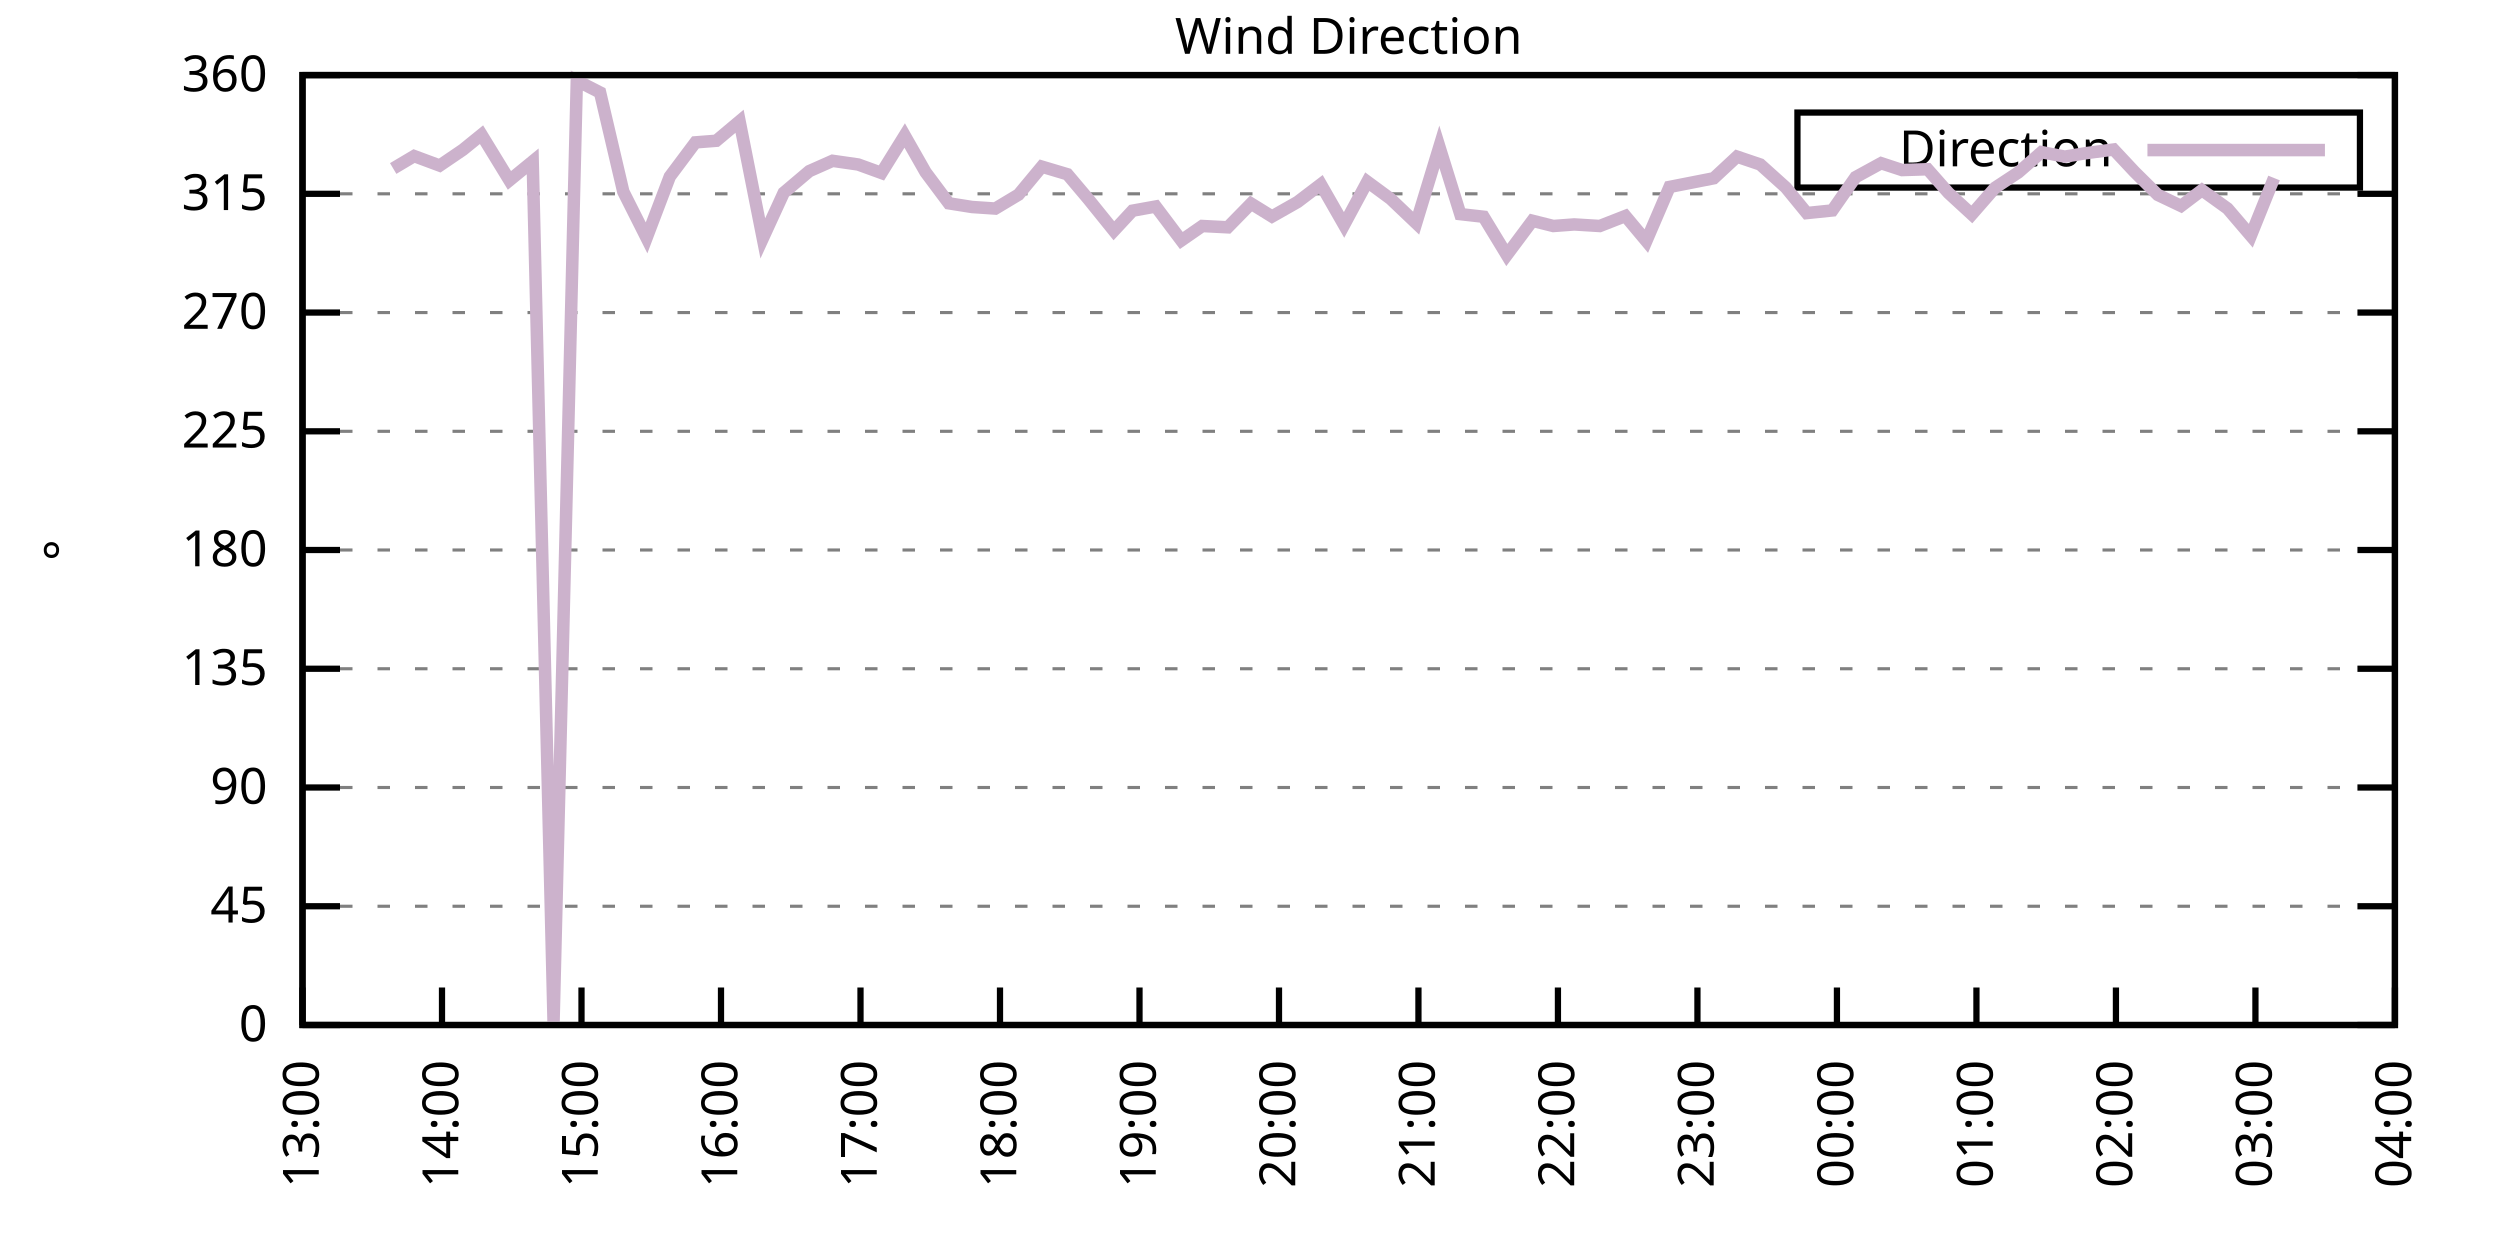
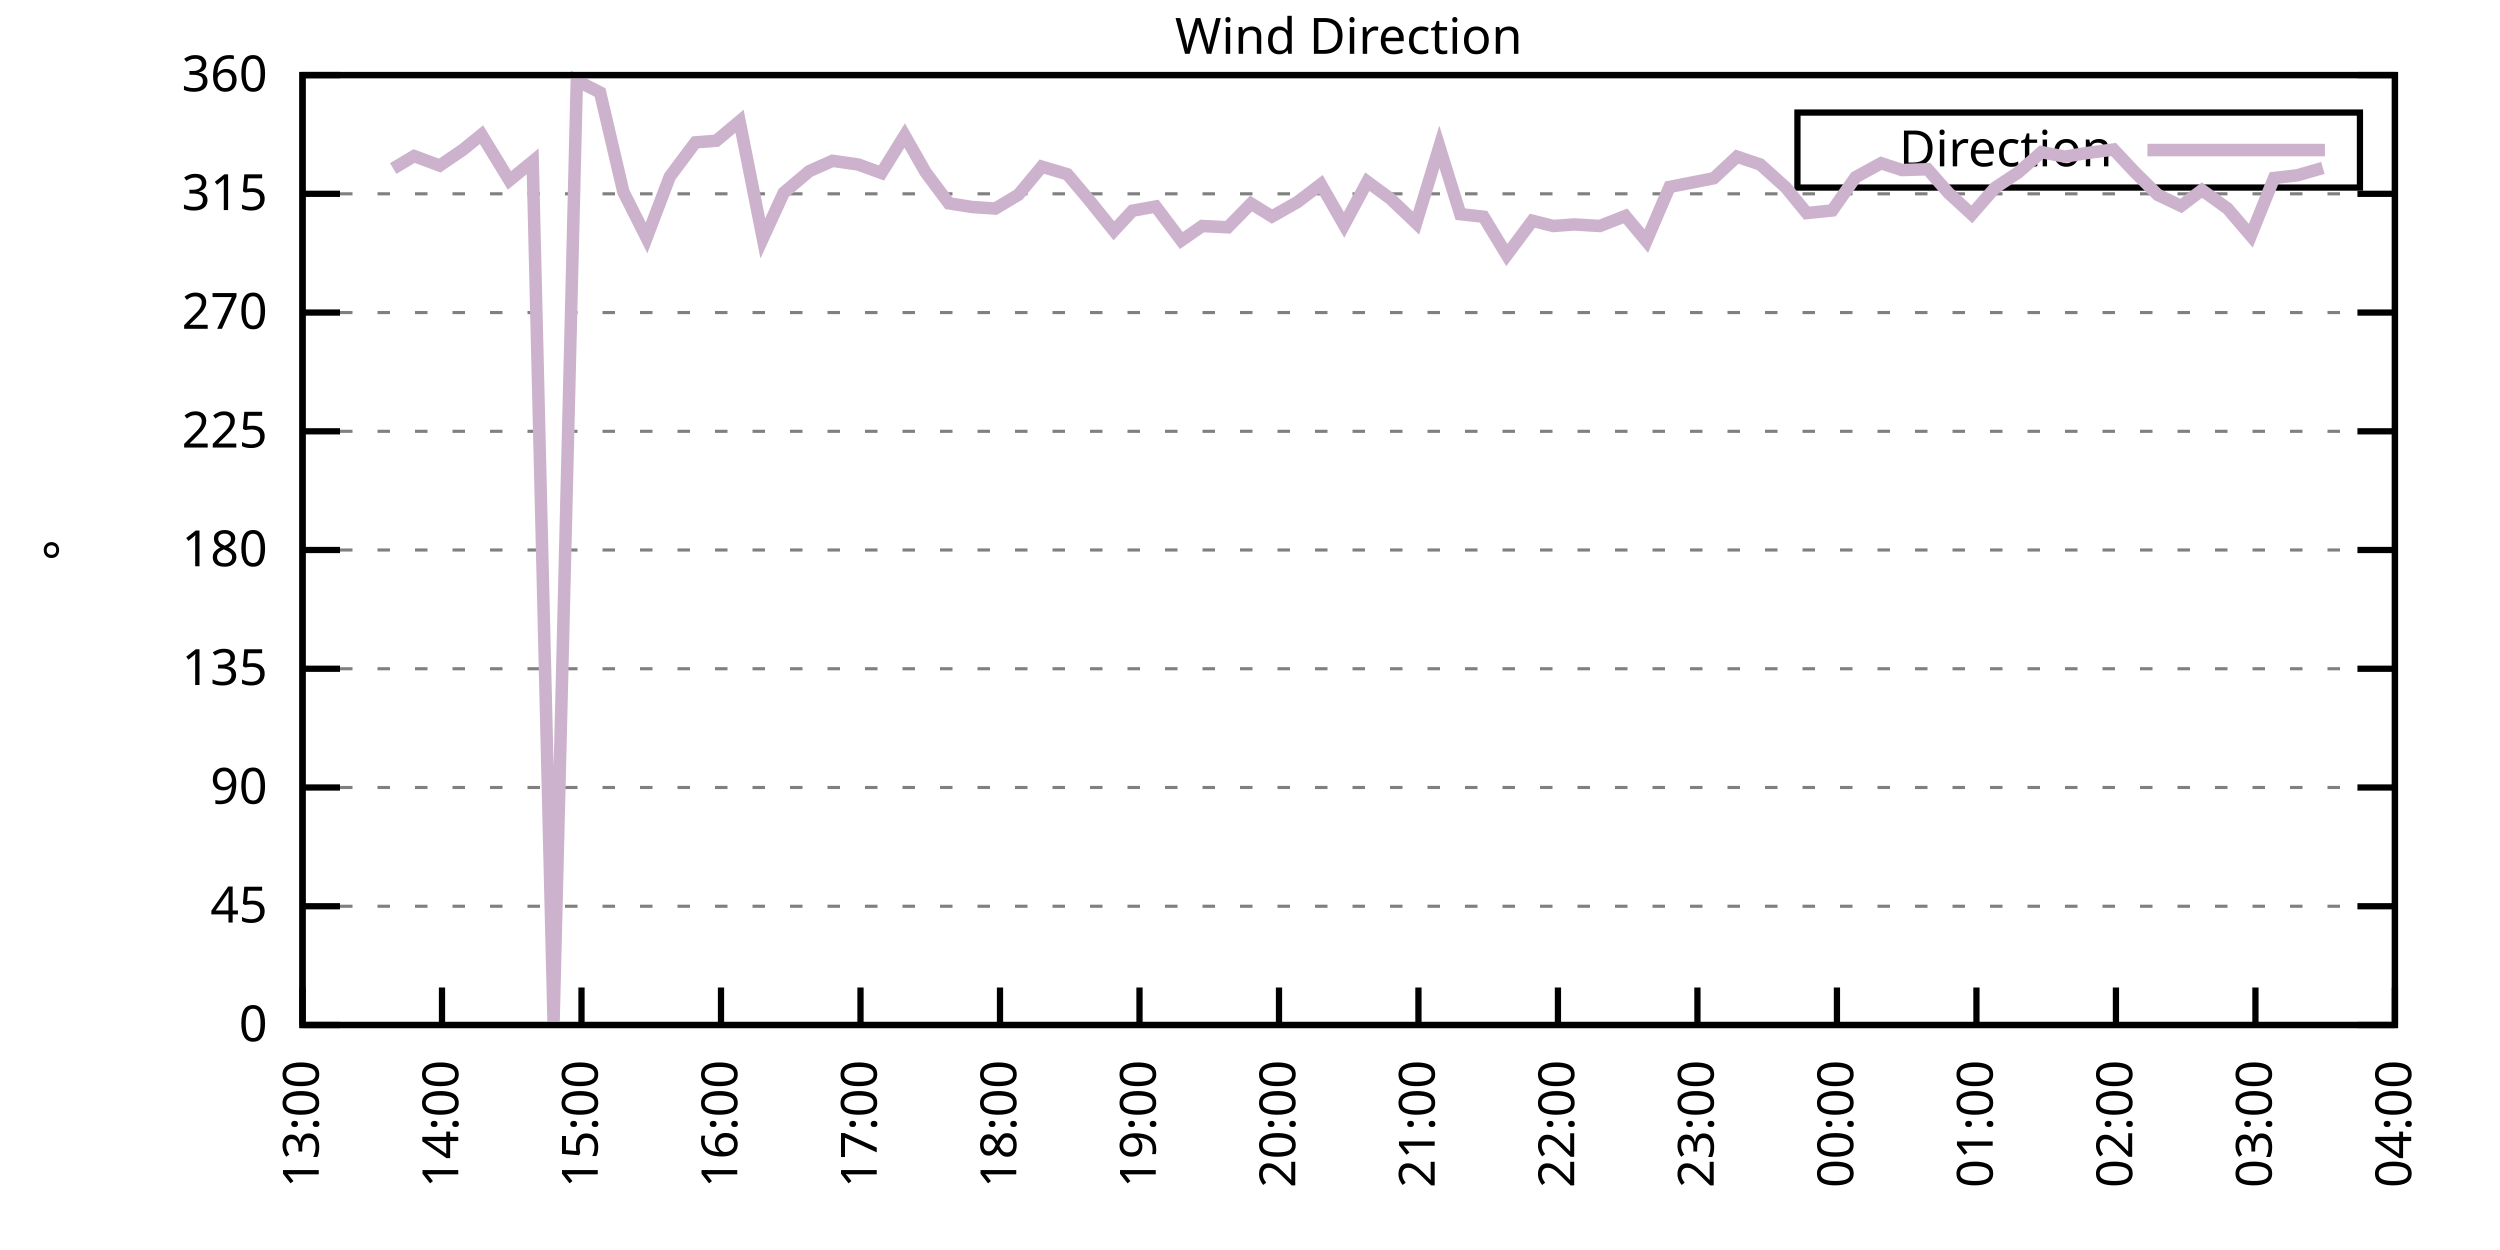
<svg xmlns="http://www.w3.org/2000/svg" xmlns:xlink="http://www.w3.org/1999/xlink" width="400" height="200" viewBox="0 0 400 200">
  <g id="gnuplot_canvas">
    <rect x="0" y="0" width="400" height="200" fill="none" />
    <defs>
      <circle id="gpDot" r="0.5" stroke-width="0.5" stroke="currentColor" />
      <path id="gpPt0" stroke-width="0.333" stroke="currentColor" d="M-1,0 h2 M0,-1 v2" />
      <path id="gpPt1" stroke-width="0.333" stroke="currentColor" d="M-1,-1 L1,1 M1,-1 L-1,1" />
      <path id="gpPt2" stroke-width="0.333" stroke="currentColor" d="M-1,0 L1,0 M0,-1 L0,1 M-1,-1 L1,1 M-1,1 L1,-1" />
      <rect id="gpPt3" stroke-width="0.333" stroke="currentColor" x="-1" y="-1" width="2" height="2" />
      <rect id="gpPt4" stroke-width="0.333" stroke="currentColor" fill="currentColor" x="-1" y="-1" width="2" height="2" />
      <circle id="gpPt5" stroke-width="0.333" stroke="currentColor" cx="0" cy="0" r="1" />
      <use xlink:href="#gpPt5" id="gpPt6" fill="currentColor" stroke="none" />
      <path id="gpPt7" stroke-width="0.333" stroke="currentColor" d="M0,-1.33 L-1.33,0.67 L1.33,0.67 z" />
      <use xlink:href="#gpPt7" id="gpPt8" fill="currentColor" stroke="none" />
      <use xlink:href="#gpPt7" id="gpPt9" stroke="currentColor" transform="rotate(180)" />
      <use xlink:href="#gpPt9" id="gpPt10" fill="currentColor" stroke="none" />
      <use xlink:href="#gpPt3" id="gpPt11" stroke="currentColor" transform="rotate(45)" />
      <use xlink:href="#gpPt11" id="gpPt12" fill="currentColor" stroke="none" />
      <path id="gpPt13" stroke-width="0.333" stroke="currentColor" d="M0,1.330 L1.265,0.411 L0.782,-1.067 L-0.782,-1.076 L-1.265,0.411 z" />
      <use xlink:href="#gpPt13" id="gpPt14" fill="currentColor" stroke="none" />
      <filter id="textbox" filterUnits="objectBoundingBox" x="0" y="0" height="1" width="1">
        <feFlood flood-color="white" flood-opacity="1" result="bgnd" />
        <feComposite in="SourceGraphic" in2="bgnd" operator="atop" />
      </filter>
      <filter id="greybox" filterUnits="objectBoundingBox" x="0" y="0" height="1" width="1">
        <feFlood flood-color="lightgrey" flood-opacity="1" result="grey" />
        <feComposite in="SourceGraphic" in2="grey" operator="atop" />
      </filter>
    </defs>
    <g fill="none" color="white" stroke="currentColor" stroke-width="1.00" stroke-linecap="butt" stroke-linejoin="miter">
</g>
    <g fill="none" color="black" stroke="currentColor" stroke-width="1.00" stroke-linecap="butt" stroke-linejoin="miter">
      <g stroke="none" shape-rendering="crispEdges">
        <polygon fill="rgb(255, 255, 255)" points="48.40,164.00 383.18,164.00 383.18,12.02 48.40,12.02 " />
      </g>
    </g>
    <g fill="none" color="black" stroke="currentColor" stroke-width="1.00" stroke-linecap="butt" stroke-linejoin="miter">
</g>
    <g fill="none" color="black" stroke="black" stroke-width="0.50" stroke-linecap="butt" stroke-linejoin="miter">
</g>
    <g fill="none" color="gray" stroke="currentColor" stroke-width="0.50" stroke-linecap="butt" stroke-linejoin="miter">
      <path stroke="gray" stroke-dasharray="2,4" class="gridline" d="M48.40,164.00 L383.19,164.00  " />
    </g>
    <g fill="none" color="gray" stroke="gray" stroke-width="1.00" stroke-linecap="butt" stroke-linejoin="miter">
</g>
    <g fill="none" color="black" stroke="currentColor" stroke-width="1.00" stroke-linecap="butt" stroke-linejoin="miter">
      <path stroke="black" d="M48.40,164.00 L54.40,164.00 M383.19,164.00 L377.19,164.00  " />
      <g transform="translate(42.80,166.60)" stroke="none" fill="black" font-family="Sans" font-size="8.00" text-anchor="end">
        <text>
          <tspan font-family="Sans"> 0</tspan>
        </text>
      </g>
    </g>
    <g fill="none" color="black" stroke="currentColor" stroke-width="1.00" stroke-linecap="butt" stroke-linejoin="miter">
</g>
    <g fill="none" color="black" stroke="black" stroke-width="0.50" stroke-linecap="butt" stroke-linejoin="miter">
</g>
    <g fill="none" color="gray" stroke="currentColor" stroke-width="0.50" stroke-linecap="butt" stroke-linejoin="miter">
      <path stroke="gray" stroke-dasharray="2,4" class="gridline" d="M48.40,145.00 L383.19,145.00  " />
    </g>
    <g fill="none" color="gray" stroke="gray" stroke-width="1.00" stroke-linecap="butt" stroke-linejoin="miter">
</g>
    <g fill="none" color="black" stroke="currentColor" stroke-width="1.00" stroke-linecap="butt" stroke-linejoin="miter">
      <path stroke="black" d="M48.40,145.00 L54.40,145.00 M383.19,145.00 L377.19,145.00  " />
      <g transform="translate(42.80,147.60)" stroke="none" fill="black" font-family="Sans" font-size="8.00" text-anchor="end">
        <text>
          <tspan font-family="Sans"> 45</tspan>
        </text>
      </g>
    </g>
    <g fill="none" color="black" stroke="currentColor" stroke-width="1.00" stroke-linecap="butt" stroke-linejoin="miter">
</g>
    <g fill="none" color="black" stroke="black" stroke-width="0.50" stroke-linecap="butt" stroke-linejoin="miter">
</g>
    <g fill="none" color="gray" stroke="currentColor" stroke-width="0.50" stroke-linecap="butt" stroke-linejoin="miter">
      <path stroke="gray" stroke-dasharray="2,4" class="gridline" d="M48.40,126.00 L383.19,126.00  " />
    </g>
    <g fill="none" color="gray" stroke="gray" stroke-width="1.00" stroke-linecap="butt" stroke-linejoin="miter">
</g>
    <g fill="none" color="black" stroke="currentColor" stroke-width="1.00" stroke-linecap="butt" stroke-linejoin="miter">
      <path stroke="black" d="M48.40,126.00 L54.40,126.00 M383.19,126.00 L377.19,126.00  " />
      <g transform="translate(42.80,128.60)" stroke="none" fill="black" font-family="Sans" font-size="8.00" text-anchor="end">
        <text>
          <tspan font-family="Sans"> 90</tspan>
        </text>
      </g>
    </g>
    <g fill="none" color="black" stroke="currentColor" stroke-width="1.00" stroke-linecap="butt" stroke-linejoin="miter">
</g>
    <g fill="none" color="black" stroke="black" stroke-width="0.50" stroke-linecap="butt" stroke-linejoin="miter">
</g>
    <g fill="none" color="gray" stroke="currentColor" stroke-width="0.50" stroke-linecap="butt" stroke-linejoin="miter">
      <path stroke="gray" stroke-dasharray="2,4" class="gridline" d="M48.40,107.00 L383.19,107.00  " />
    </g>
    <g fill="none" color="gray" stroke="gray" stroke-width="1.00" stroke-linecap="butt" stroke-linejoin="miter">
</g>
    <g fill="none" color="black" stroke="currentColor" stroke-width="1.00" stroke-linecap="butt" stroke-linejoin="miter">
      <path stroke="black" d="M48.40,107.00 L54.40,107.00 M383.19,107.00 L377.19,107.00  " />
      <g transform="translate(42.80,109.60)" stroke="none" fill="black" font-family="Sans" font-size="8.00" text-anchor="end">
        <text>
          <tspan font-family="Sans"> 135</tspan>
        </text>
      </g>
    </g>
    <g fill="none" color="black" stroke="currentColor" stroke-width="1.00" stroke-linecap="butt" stroke-linejoin="miter">
</g>
    <g fill="none" color="black" stroke="black" stroke-width="0.50" stroke-linecap="butt" stroke-linejoin="miter">
</g>
    <g fill="none" color="gray" stroke="currentColor" stroke-width="0.50" stroke-linecap="butt" stroke-linejoin="miter">
      <path stroke="gray" stroke-dasharray="2,4" class="gridline" d="M48.40,88.00 L383.19,88.00  " />
    </g>
    <g fill="none" color="gray" stroke="gray" stroke-width="1.00" stroke-linecap="butt" stroke-linejoin="miter">
</g>
    <g fill="none" color="black" stroke="currentColor" stroke-width="1.00" stroke-linecap="butt" stroke-linejoin="miter">
      <path stroke="black" d="M48.40,88.00 L54.40,88.00 M383.19,88.00 L377.19,88.00  " />
      <g transform="translate(42.80,90.60)" stroke="none" fill="black" font-family="Sans" font-size="8.00" text-anchor="end">
        <text>
          <tspan font-family="Sans"> 180</tspan>
        </text>
      </g>
    </g>
    <g fill="none" color="black" stroke="currentColor" stroke-width="1.00" stroke-linecap="butt" stroke-linejoin="miter">
</g>
    <g fill="none" color="black" stroke="black" stroke-width="0.50" stroke-linecap="butt" stroke-linejoin="miter">
</g>
    <g fill="none" color="gray" stroke="currentColor" stroke-width="0.50" stroke-linecap="butt" stroke-linejoin="miter">
      <path stroke="gray" stroke-dasharray="2,4" class="gridline" d="M48.40,69.01 L383.19,69.01  " />
    </g>
    <g fill="none" color="gray" stroke="gray" stroke-width="1.00" stroke-linecap="butt" stroke-linejoin="miter">
</g>
    <g fill="none" color="black" stroke="currentColor" stroke-width="1.00" stroke-linecap="butt" stroke-linejoin="miter">
      <path stroke="black" d="M48.40,69.01 L54.40,69.01 M383.19,69.01 L377.19,69.01  " />
      <g transform="translate(42.80,71.61)" stroke="none" fill="black" font-family="Sans" font-size="8.00" text-anchor="end">
        <text>
          <tspan font-family="Sans"> 225</tspan>
        </text>
      </g>
    </g>
    <g fill="none" color="black" stroke="currentColor" stroke-width="1.00" stroke-linecap="butt" stroke-linejoin="miter">
</g>
    <g fill="none" color="black" stroke="black" stroke-width="0.50" stroke-linecap="butt" stroke-linejoin="miter">
</g>
    <g fill="none" color="gray" stroke="currentColor" stroke-width="0.50" stroke-linecap="butt" stroke-linejoin="miter">
      <path stroke="gray" stroke-dasharray="2,4" class="gridline" d="M48.40,50.01 L383.19,50.01  " />
    </g>
    <g fill="none" color="gray" stroke="gray" stroke-width="1.00" stroke-linecap="butt" stroke-linejoin="miter">
</g>
    <g fill="none" color="black" stroke="currentColor" stroke-width="1.00" stroke-linecap="butt" stroke-linejoin="miter">
      <path stroke="black" d="M48.40,50.01 L54.40,50.01 M383.19,50.01 L377.19,50.01  " />
      <g transform="translate(42.80,52.61)" stroke="none" fill="black" font-family="Sans" font-size="8.00" text-anchor="end">
        <text>
          <tspan font-family="Sans"> 270</tspan>
        </text>
      </g>
    </g>
    <g fill="none" color="black" stroke="currentColor" stroke-width="1.00" stroke-linecap="butt" stroke-linejoin="miter">
</g>
    <g fill="none" color="black" stroke="black" stroke-width="0.50" stroke-linecap="butt" stroke-linejoin="miter">
</g>
    <g fill="none" color="gray" stroke="currentColor" stroke-width="0.50" stroke-linecap="butt" stroke-linejoin="miter">
      <path stroke="gray" stroke-dasharray="2,4" class="gridline" d="M48.40,31.01 L383.19,31.01  " />
    </g>
    <g fill="none" color="gray" stroke="gray" stroke-width="1.00" stroke-linecap="butt" stroke-linejoin="miter">
</g>
    <g fill="none" color="black" stroke="currentColor" stroke-width="1.00" stroke-linecap="butt" stroke-linejoin="miter">
      <path stroke="black" d="M48.40,31.01 L54.40,31.01 M383.19,31.01 L377.19,31.01  " />
      <g transform="translate(42.80,33.61)" stroke="none" fill="black" font-family="Sans" font-size="8.00" text-anchor="end">
        <text>
          <tspan font-family="Sans"> 315</tspan>
        </text>
      </g>
    </g>
    <g fill="none" color="black" stroke="currentColor" stroke-width="1.00" stroke-linecap="butt" stroke-linejoin="miter">
</g>
    <g fill="none" color="black" stroke="black" stroke-width="0.50" stroke-linecap="butt" stroke-linejoin="miter">
</g>
    <g fill="none" color="gray" stroke="currentColor" stroke-width="0.50" stroke-linecap="butt" stroke-linejoin="miter">
      <path stroke="gray" stroke-dasharray="2,4" class="gridline" d="M48.40,12.01 L383.19,12.01  " />
    </g>
    <g fill="none" color="gray" stroke="gray" stroke-width="1.00" stroke-linecap="butt" stroke-linejoin="miter">
</g>
    <g fill="none" color="black" stroke="currentColor" stroke-width="1.00" stroke-linecap="butt" stroke-linejoin="miter">
      <path stroke="black" d="M48.40,12.01 L54.40,12.01 M383.19,12.01 L377.19,12.01  " />
      <g transform="translate(42.80,14.61)" stroke="none" fill="black" font-family="Sans" font-size="8.00" text-anchor="end">
        <text>
          <tspan font-family="Sans"> 360</tspan>
        </text>
      </g>
    </g>
    <g fill="none" color="black" stroke="currentColor" stroke-width="1.00" stroke-linecap="butt" stroke-linejoin="miter">
      <path stroke="black" d="M48.40,164.00 L48.40,158.00  " />
      <g transform="translate(51.00,169.60) rotate(270.00)" stroke="none" fill="black" font-family="Sans" font-size="8.00" text-anchor="end">
        <text>
          <tspan font-family="Sans">13:00</tspan>
        </text>
      </g>
    </g>
    <g fill="none" color="black" stroke="currentColor" stroke-width="1.00" stroke-linecap="butt" stroke-linejoin="miter">
      <path stroke="black" d="M70.72,164.00 L70.72,158.00  " />
      <g transform="translate(73.32,169.60) rotate(270.00)" stroke="none" fill="black" font-family="Sans" font-size="8.00" text-anchor="end">
        <text>
          <tspan font-family="Sans">14:00</tspan>
        </text>
      </g>
    </g>
    <g fill="none" color="black" stroke="currentColor" stroke-width="1.00" stroke-linecap="butt" stroke-linejoin="miter">
      <path stroke="black" d="M93.04,164.00 L93.04,158.00  " />
      <g transform="translate(95.64,169.60) rotate(270.00)" stroke="none" fill="black" font-family="Sans" font-size="8.00" text-anchor="end">
        <text>
          <tspan font-family="Sans">15:00</tspan>
        </text>
      </g>
    </g>
    <g fill="none" color="black" stroke="currentColor" stroke-width="1.00" stroke-linecap="butt" stroke-linejoin="miter">
      <path stroke="black" d="M115.36,164.00 L115.36,158.00  " />
      <g transform="translate(117.96,169.60) rotate(270.00)" stroke="none" fill="black" font-family="Sans" font-size="8.00" text-anchor="end">
        <text>
          <tspan font-family="Sans">16:00</tspan>
        </text>
      </g>
    </g>
    <g fill="none" color="black" stroke="currentColor" stroke-width="1.00" stroke-linecap="butt" stroke-linejoin="miter">
      <path stroke="black" d="M137.68,164.00 L137.68,158.00  " />
      <g transform="translate(140.28,169.60) rotate(270.00)" stroke="none" fill="black" font-family="Sans" font-size="8.00" text-anchor="end">
        <text>
          <tspan font-family="Sans">17:00</tspan>
        </text>
      </g>
    </g>
    <g fill="none" color="black" stroke="currentColor" stroke-width="1.00" stroke-linecap="butt" stroke-linejoin="miter">
      <path stroke="black" d="M160.00,164.00 L160.00,158.00  " />
      <g transform="translate(162.60,169.60) rotate(270.00)" stroke="none" fill="black" font-family="Sans" font-size="8.00" text-anchor="end">
        <text>
          <tspan font-family="Sans">18:00</tspan>
        </text>
      </g>
    </g>
    <g fill="none" color="black" stroke="currentColor" stroke-width="1.00" stroke-linecap="butt" stroke-linejoin="miter">
      <path stroke="black" d="M182.32,164.00 L182.32,158.00  " />
      <g transform="translate(184.92,169.60) rotate(270.00)" stroke="none" fill="black" font-family="Sans" font-size="8.00" text-anchor="end">
        <text>
          <tspan font-family="Sans">19:00</tspan>
        </text>
      </g>
    </g>
    <g fill="none" color="black" stroke="currentColor" stroke-width="1.00" stroke-linecap="butt" stroke-linejoin="miter">
      <path stroke="black" d="M204.64,164.00 L204.64,158.00  " />
      <g transform="translate(207.24,169.60) rotate(270.00)" stroke="none" fill="black" font-family="Sans" font-size="8.00" text-anchor="end">
        <text>
          <tspan font-family="Sans">20:00</tspan>
        </text>
      </g>
    </g>
    <g fill="none" color="black" stroke="currentColor" stroke-width="1.00" stroke-linecap="butt" stroke-linejoin="miter">
      <path stroke="black" d="M226.95,164.00 L226.95,158.00  " />
      <g transform="translate(229.55,169.60) rotate(270.00)" stroke="none" fill="black" font-family="Sans" font-size="8.00" text-anchor="end">
        <text>
          <tspan font-family="Sans">21:00</tspan>
        </text>
      </g>
    </g>
    <g fill="none" color="black" stroke="currentColor" stroke-width="1.00" stroke-linecap="butt" stroke-linejoin="miter">
      <path stroke="black" d="M249.27,164.00 L249.27,158.00  " />
      <g transform="translate(251.87,169.60) rotate(270.00)" stroke="none" fill="black" font-family="Sans" font-size="8.00" text-anchor="end">
        <text>
          <tspan font-family="Sans">22:00</tspan>
        </text>
      </g>
    </g>
    <g fill="none" color="black" stroke="currentColor" stroke-width="1.00" stroke-linecap="butt" stroke-linejoin="miter">
      <path stroke="black" d="M271.59,164.00 L271.59,158.00  " />
      <g transform="translate(274.19,169.60) rotate(270.00)" stroke="none" fill="black" font-family="Sans" font-size="8.00" text-anchor="end">
        <text>
          <tspan font-family="Sans">23:00</tspan>
        </text>
      </g>
    </g>
    <g fill="none" color="black" stroke="currentColor" stroke-width="1.00" stroke-linecap="butt" stroke-linejoin="miter">
      <path stroke="black" d="M293.91,164.00 L293.91,158.00  " />
      <g transform="translate(296.51,169.60) rotate(270.00)" stroke="none" fill="black" font-family="Sans" font-size="8.00" text-anchor="end">
        <text>
          <tspan font-family="Sans">00:00</tspan>
        </text>
      </g>
    </g>
    <g fill="none" color="black" stroke="currentColor" stroke-width="1.00" stroke-linecap="butt" stroke-linejoin="miter">
      <path stroke="black" d="M316.23,164.00 L316.23,158.00  " />
      <g transform="translate(318.83,169.60) rotate(270.00)" stroke="none" fill="black" font-family="Sans" font-size="8.00" text-anchor="end">
        <text>
          <tspan font-family="Sans">01:00</tspan>
        </text>
      </g>
    </g>
    <g fill="none" color="black" stroke="currentColor" stroke-width="1.00" stroke-linecap="butt" stroke-linejoin="miter">
      <path stroke="black" d="M338.55,164.00 L338.55,158.00  " />
      <g transform="translate(341.15,169.60) rotate(270.00)" stroke="none" fill="black" font-family="Sans" font-size="8.00" text-anchor="end">
        <text>
          <tspan font-family="Sans">02:00</tspan>
        </text>
      </g>
    </g>
    <g fill="none" color="black" stroke="currentColor" stroke-width="1.00" stroke-linecap="butt" stroke-linejoin="miter">
      <path stroke="black" d="M360.87,164.00 L360.87,158.00  " />
      <g transform="translate(363.47,169.60) rotate(270.00)" stroke="none" fill="black" font-family="Sans" font-size="8.00" text-anchor="end">
        <text>
          <tspan font-family="Sans">03:00</tspan>
        </text>
      </g>
    </g>
    <g fill="none" color="black" stroke="currentColor" stroke-width="1.00" stroke-linecap="butt" stroke-linejoin="miter">
      <path stroke="black" d="M383.19,164.00 L383.19,158.00  " />
      <g transform="translate(385.79,169.60) rotate(270.00)" stroke="none" fill="black" font-family="Sans" font-size="8.00" text-anchor="end">
        <text>
          <tspan font-family="Sans">04:00</tspan>
        </text>
      </g>
    </g>
    <g fill="none" color="black" stroke="currentColor" stroke-width="1.00" stroke-linecap="butt" stroke-linejoin="miter">
</g>
    <g fill="none" color="black" stroke="currentColor" stroke-width="1.00" stroke-linecap="butt" stroke-linejoin="miter">
      <path stroke="black" d="M48.40,12.01 L48.40,164.00 L383.19,164.00 L383.19,12.01 L48.40,12.01 Z  " />
    </g>
    <g fill="none" color="black" stroke="currentColor" stroke-width="1.00" stroke-linecap="butt" stroke-linejoin="miter">
</g>
    <g fill="none" color="black" stroke="currentColor" stroke-width="1.00" stroke-linecap="butt" stroke-linejoin="miter">
      <path stroke="black" d="M287.59,30.01 L287.59,18.01 L377.59,18.01 L377.59,30.01 L287.59,30.01 Z  " />
    </g>
    <g id="Wind_direction_plot_1">
      <g fill="none" color="white" stroke="black" stroke-width="2.00" stroke-linecap="butt" stroke-linejoin="miter">
</g>
      <g fill="none" color="black" stroke="currentColor" stroke-width="2.00" stroke-linecap="butt" stroke-linejoin="miter">
        <g transform="translate(337.99,26.61)" stroke="none" fill="black" font-family="Sans" font-size="8.00" text-anchor="end">
          <text>
            <tspan font-family="Sans">Direction</tspan>
          </text>
        </g>
      </g>
      <g fill="none" color="black" stroke="currentColor" stroke-width="2.00" stroke-linecap="butt" stroke-linejoin="miter">
-         <path stroke="rgb(204, 178, 204)" d="M343.59,24.01 L371.99,24.01 M62.91,26.96 L66.26,24.97 L70.35,26.49 L74.07,23.96 L77.04,21.55 L81.51,28.86   L85.23,25.82 L88.57,163.45 L92.29,12.90 L96.01,14.80 L99.73,30.67 L103.45,38.06 L107.17,28.26 L111.27,22.78   L114.61,22.52 L118.33,19.40 L122.05,38.14 L125.40,30.84 L129.49,27.38 L133.21,25.73 L137.31,26.32 L141.03,27.67   L144.75,21.68 L148.09,27.55 L151.81,32.53 L155.53,33.12 L159.25,33.37 L162.97,31.14 L166.69,26.66 L170.78,27.88   L174.13,31.85 L178.22,36.92 L181.20,33.71 L184.92,33.04 L189.01,38.48 L192.36,36.16 L196.45,36.37 L200.17,32.57   L203.52,34.64 L207.61,32.32 L211.33,29.49 L215.05,35.99 L218.77,29.07 L222.49,31.81 L226.58,35.70 L230.30,23.49   L233.65,34.26 L237.37,34.68 L241.09,40.80 L245.18,35.32 L248.53,36.16 L251.88,35.91 L255.97,36.16 L260.06,34.56   L263.41,38.57 L267.13,29.91 L274.20,28.52 L277.92,25.06 L281.64,26.32 L285.73,30.00 L289.08,34.09 L293.17,33.67   L296.89,28.35 L300.98,26.11 L304.33,27.21 L308.42,27.08 L311.77,30.88 L315.49,34.30 L319.21,30.04 L322.93,27.59   L326.65,24.34 L330.37,25.06 L333.72,24.51 L338.18,23.92 L341.53,27.50 L345.25,31.18 L348.97,32.95 L352.31,30.42   L356.41,33.37 L360.13,37.72 L363.85,28.48  " />
+         <path stroke="rgb(204, 178, 204)" d="M343.59,24.01 L371.99,24.01 M62.91,26.96 L66.26,24.97 L70.35,26.49 L74.07,23.96 L77.04,21.55 L81.51,28.86   L85.23,25.82 L88.57,163.45 L92.29,12.90 L96.01,14.80 L99.73,30.67 L103.45,38.06 L107.17,28.26 L111.27,22.78   L114.61,22.52 L118.33,19.40 L122.05,38.14 L125.40,30.84 L129.49,27.38 L133.21,25.73 L137.31,26.32 L141.03,27.67   L144.75,21.68 L148.09,27.55 L151.81,32.53 L155.53,33.12 L159.25,33.37 L162.97,31.14 L166.69,26.66 L170.78,27.88   L174.13,31.85 L178.22,36.92 L181.20,33.71 L184.92,33.04 L189.01,38.48 L192.36,36.16 L196.45,36.37 L200.17,32.57   L203.52,34.64 L207.61,32.32 L211.33,29.49 L215.05,35.99 L218.77,29.07 L222.49,31.81 L226.58,35.70 L230.30,23.49   L233.65,34.26 L237.37,34.68 L241.09,40.80 L245.18,35.32 L248.53,36.16 L251.88,35.91 L255.97,36.16 L260.06,34.56   L263.41,38.57 L267.13,29.91 L274.20,28.52 L277.92,25.06 L281.64,26.32 L285.73,30.00 L289.08,34.09 L293.17,33.67   L296.89,28.35 L300.98,26.11 L304.33,27.21 L308.42,27.08 L311.77,30.88 L315.49,34.30 L319.21,30.04 L322.93,27.59   L326.65,24.34 L330.37,25.06 L333.72,24.51 L338.18,23.92 L341.53,27.50 L345.25,31.18 L348.97,32.95 L352.31,30.42   L356.41,33.37 L360.13,37.72 L363.85,28.48 L367.57,28.05 L371.66,26.87  " />
      </g>
    </g>
    <g fill="none" color="black" stroke="currentColor" stroke-width="2.00" stroke-linecap="butt" stroke-linejoin="miter">
</g>
    <g fill="none" color="black" stroke="black" stroke-width="1.00" stroke-linecap="butt" stroke-linejoin="miter">
</g>
    <g fill="none" color="black" stroke="currentColor" stroke-width="1.00" stroke-linecap="butt" stroke-linejoin="miter">
      <path stroke="black" d="M48.40,12.01 L48.40,164.00 L383.19,164.00 L383.19,12.01 L48.40,12.01 Z  " />
      <g transform="translate(12.80,88.01) rotate(270.00)" stroke="none" fill="black" font-family="Sans" font-size="8.00" text-anchor="middle">
        <text>
          <tspan font-family="Sans">°</tspan>
        </text>
      </g>
    </g>
    <g fill="none" color="black" stroke="currentColor" stroke-width="1.00" stroke-linecap="butt" stroke-linejoin="miter">
</g>
    <g fill="none" color="black" stroke="currentColor" stroke-width="1.00" stroke-linecap="butt" stroke-linejoin="miter">
      <g transform="translate(215.79,8.61)" stroke="none" fill="black" font-family="Sans" font-size="8.00" text-anchor="middle">
        <text>
          <tspan font-family="Sans">Wind Direction</tspan>
        </text>
      </g>
    </g>
    <g fill="none" color="black" stroke="currentColor" stroke-width="1.00" stroke-linecap="butt" stroke-linejoin="miter">
</g>
  </g>
</svg>
